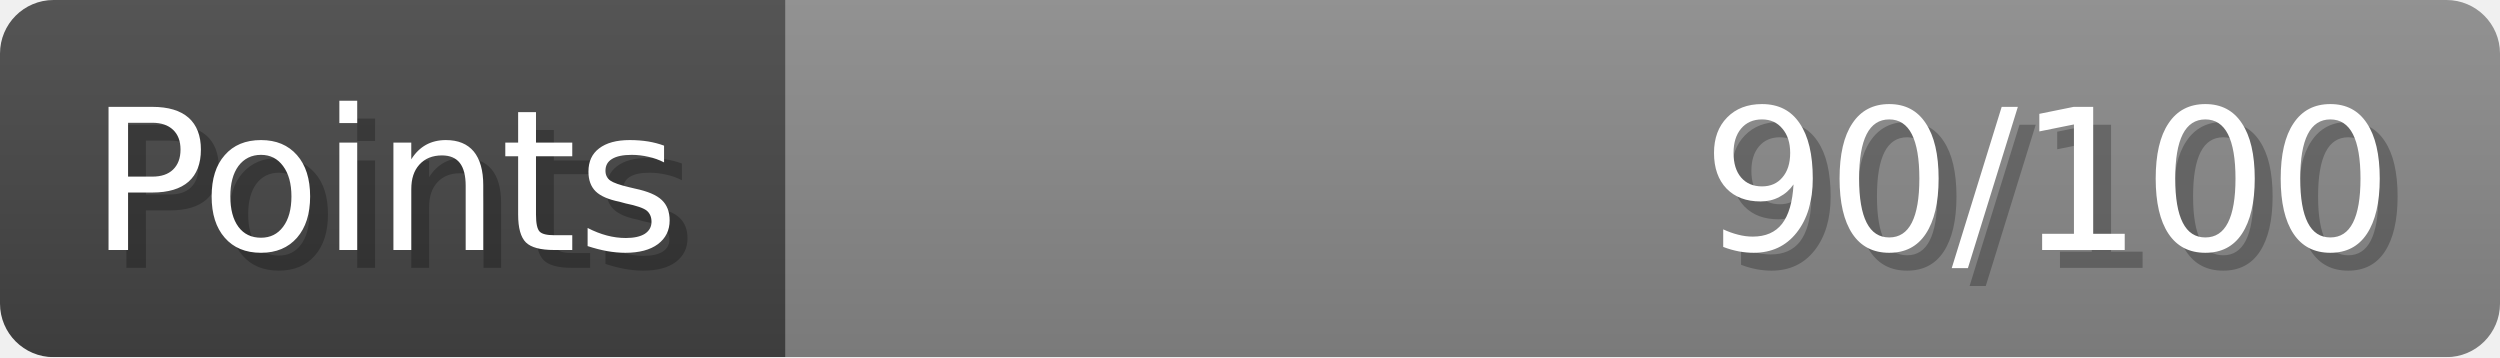
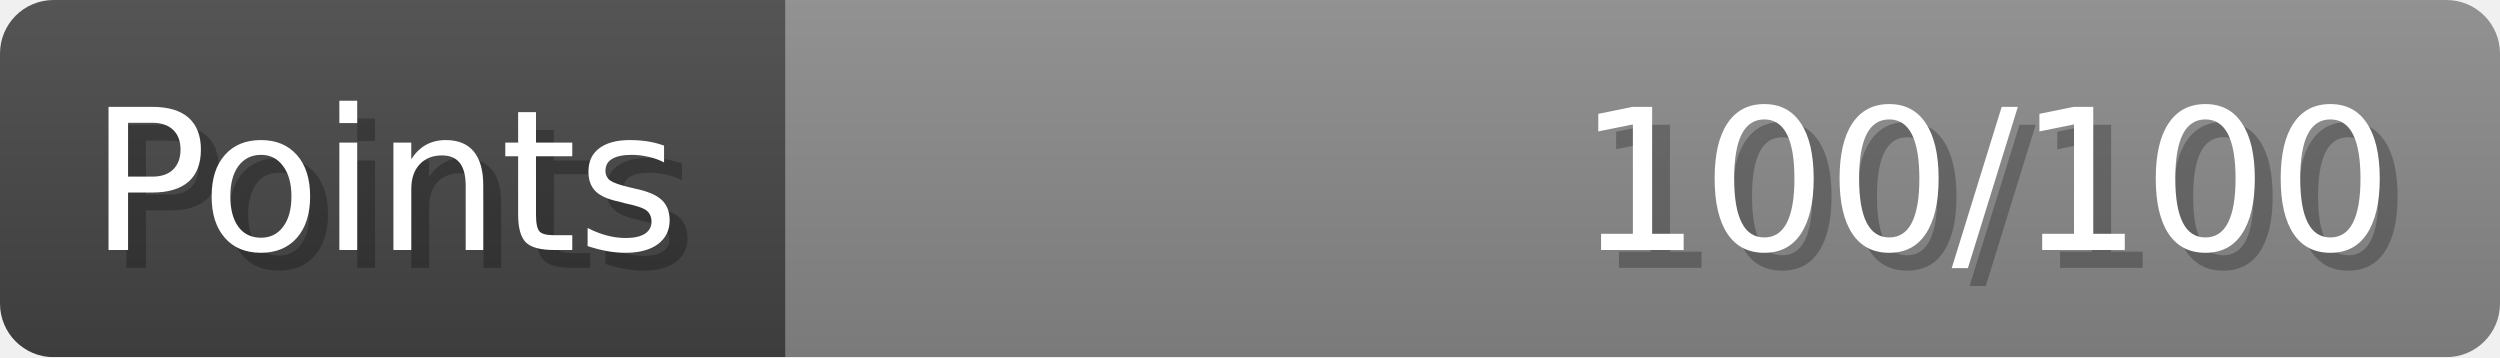
- <svg xmlns="http://www.w3.org/2000/svg" width="140px" height="20px" role="img" aria-label="Points: 90/100">
+ <svg xmlns="http://www.w3.org/2000/svg" width="140px" height="20px" role="img" aria-label="Points: 100/100">
  <linearGradient id="a" x2="0" y2="100%">
    <stop offset="0" stop-opacity=".1" stop-color="#EEE" />
    <stop offset="1" stop-opacity=".1" />
  </linearGradient>
  <mask id="m">
    <rect width="100%" height="100%" rx="3" fill="#FFF" />
  </mask>
  <g mask="url(#m)">
    <rect x="0" y="0" width="44" height="20" fill="#444" />
    <svg x="44" y="0" width="96" height="20">
      <rect width="100%" height="100%" fill="#888888" />
      <rect width="0%" height="100%" fill="#33CC11" transform="">
-         <animate attributeName="width" begin="0.5s" dur="600ms" from="0%" to="90%" repeatCount="1" fill="freeze" calcMode="spline" keyTimes="0; 1" keySplines="0.3, 0.61, 0.355, 1" />
+         <animate attributeName="width" begin="0.5s" dur="600ms" from="0%" to="100%" repeatCount="1" fill="freeze" calcMode="spline" keyTimes="0; 1" keySplines="0.3, 0.61, 0.355, 1" />
      </rect>
    </svg>
    <rect width="140" height="20" fill="url(#a)" />
  </g>
  <g aria-hidden="true" font-size="11" font-family="Verdana, DejaVu Sans, sans-serif" fill="#FFFFFF">
    <text x="6" y="15" fill="#000" opacity="0.25">Points</text>
    <text x="5" y="14">Points</text>
-     <text x="135" y="15" fill="#000" opacity="0.25" text-anchor="end">90/100</text>
-     <text x="134" y="14" text-anchor="end">90/100</text>
+     <text x="135" y="15" fill="#000" opacity="0.25" text-anchor="end">100/100</text>
+     <text x="134" y="14" text-anchor="end">100/100</text>
  </g>
</svg>
